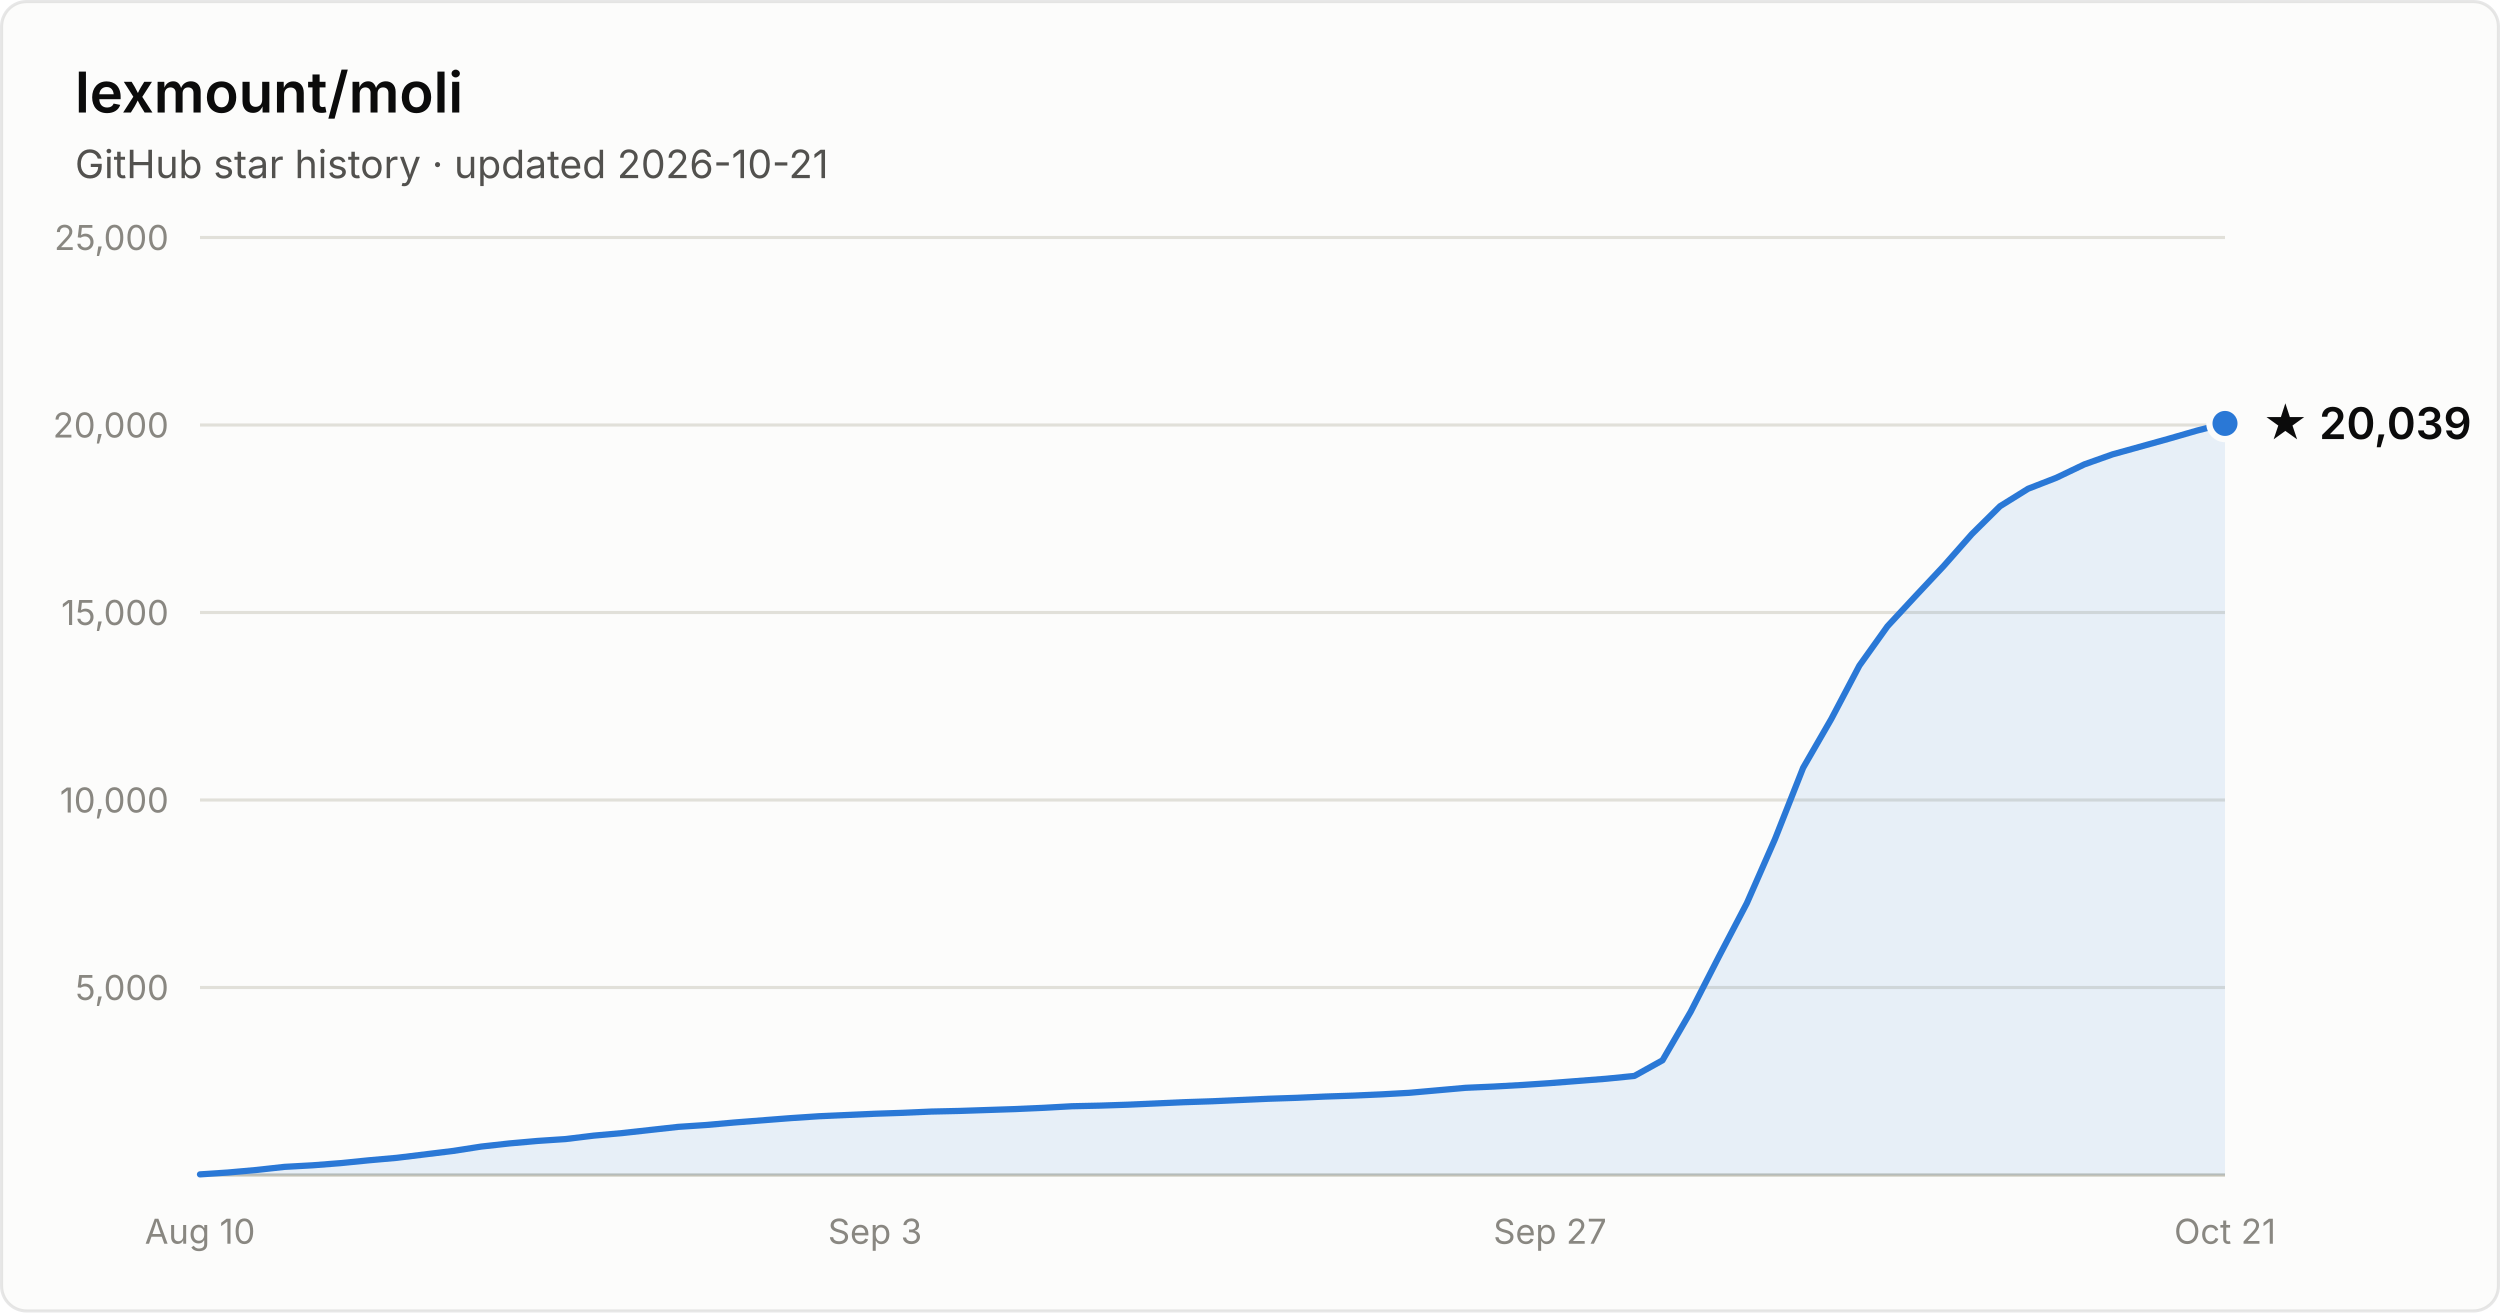
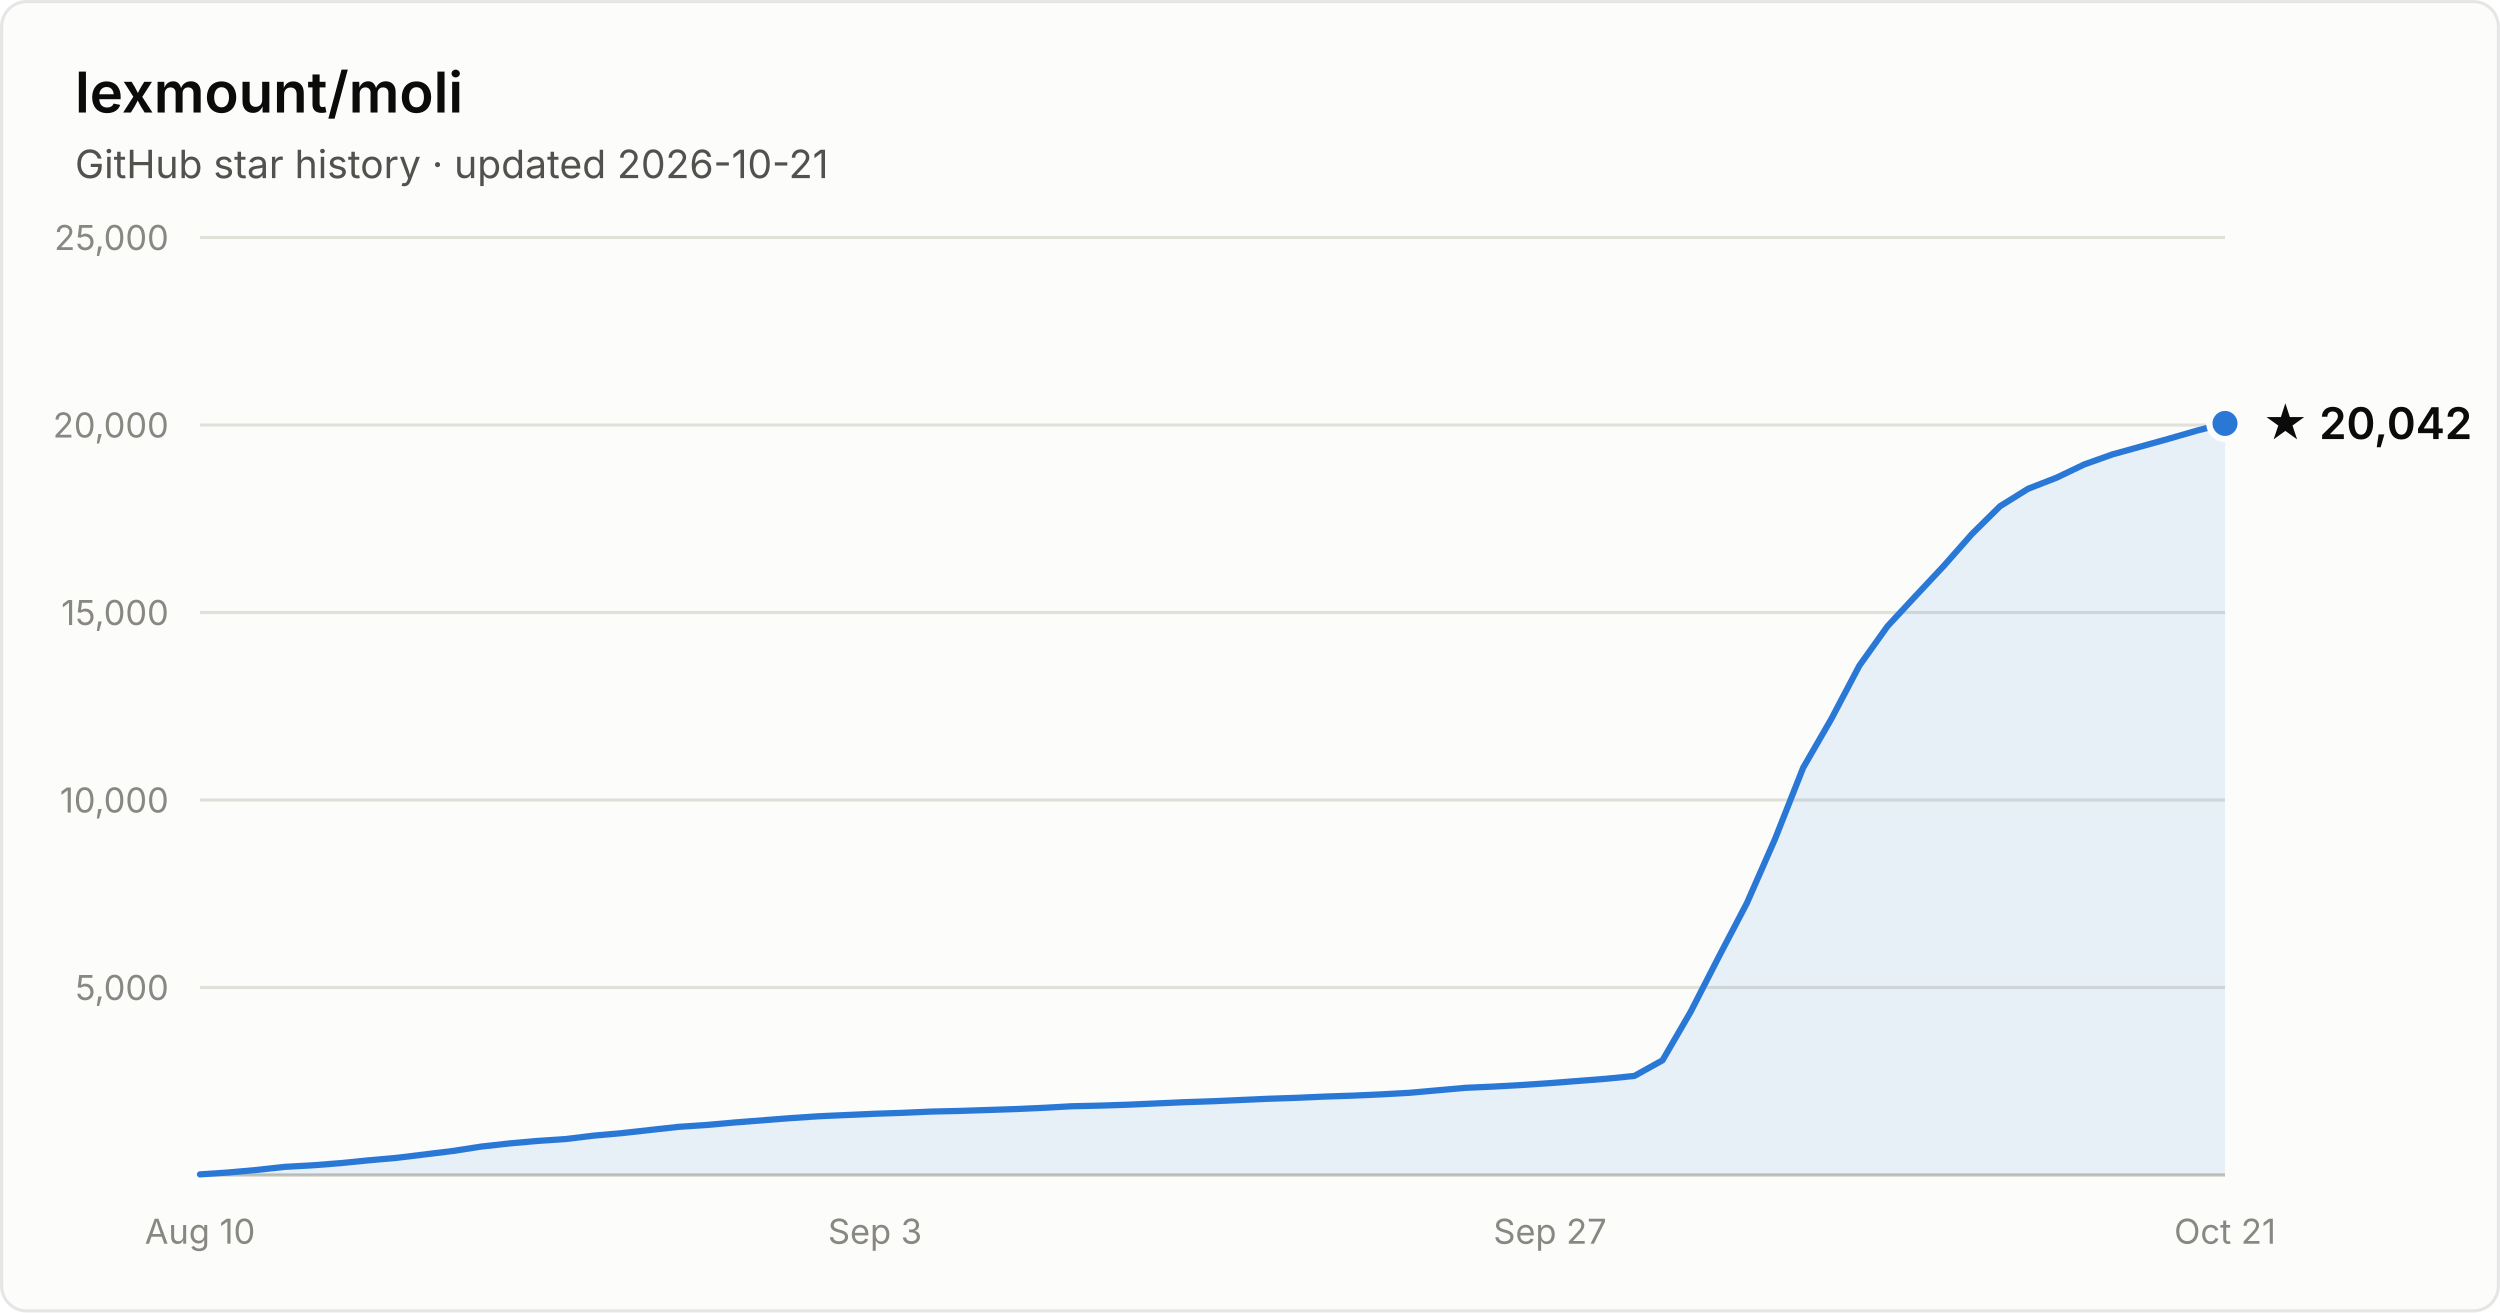
- <svg xmlns="http://www.w3.org/2000/svg" width="800" height="420" viewBox="0 0 800 420" font-family="system-ui, -apple-system, Segoe UI, sans-serif" role="img" aria-label="Star history of lexmount/moli: 20,039 stars as of 2026-10-21">
+ <svg xmlns="http://www.w3.org/2000/svg" width="800" height="420" viewBox="0 0 800 420" font-family="system-ui, -apple-system, Segoe UI, sans-serif" role="img" aria-label="Star history of lexmount/moli: 20,042 stars as of 2026-10-21">
  <rect x="0.5" y="0.5" width="799" height="419" rx="8" fill="#fcfcfb" stroke="rgba(11,11,11,0.10)" />
  <text x="24" y="36" fill="#0b0b0b" font-size="18" font-weight="600">lexmount/moli</text>
  <text x="24" y="57" fill="#52514e" font-size="12.5">GitHub star history · updated 2026-10-21</text>
  <line x1="64" y1="316.0" x2="712" y2="316.0" stroke="#e1e0d9" stroke-width="1" />
  <text x="54" y="320.0" text-anchor="end" fill="#898781" font-size="11" style="font-variant-numeric:tabular-nums">5,000</text>
  <line x1="64" y1="256.0" x2="712" y2="256.0" stroke="#e1e0d9" stroke-width="1" />
  <text x="54" y="260.0" text-anchor="end" fill="#898781" font-size="11" style="font-variant-numeric:tabular-nums">10,000</text>
  <line x1="64" y1="196.0" x2="712" y2="196.0" stroke="#e1e0d9" stroke-width="1" />
  <text x="54" y="200.0" text-anchor="end" fill="#898781" font-size="11" style="font-variant-numeric:tabular-nums">15,000</text>
  <line x1="64" y1="136.0" x2="712" y2="136.0" stroke="#e1e0d9" stroke-width="1" />
  <text x="54" y="140.0" text-anchor="end" fill="#898781" font-size="11" style="font-variant-numeric:tabular-nums">20,000</text>
  <line x1="64" y1="76.0" x2="712" y2="76.0" stroke="#e1e0d9" stroke-width="1" />
  <text x="54" y="80.0" text-anchor="end" fill="#898781" font-size="11" style="font-variant-numeric:tabular-nums">25,000</text>
  <line x1="64" y1="376" x2="712" y2="376" stroke="#c3c2b7" stroke-width="1" />
  <text x="64.0" y="398" text-anchor="middle" fill="#898781" font-size="11" style="font-variant-numeric:tabular-nums">Aug 10</text>
  <text x="280.0" y="398" text-anchor="middle" fill="#898781" font-size="11" style="font-variant-numeric:tabular-nums">Sep 3</text>
  <text x="496.0" y="398" text-anchor="middle" fill="#898781" font-size="11" style="font-variant-numeric:tabular-nums">Sep 27</text>
  <text x="712.0" y="398" text-anchor="middle" fill="#898781" font-size="11" style="font-variant-numeric:tabular-nums">Oct 21</text>
  <path d="M64.0 375.8 L73.0 375.2 L82.0 374.4 L91.0 373.4 L100.0 372.9 L109.0 372.2 L118.0 371.3 L127.0 370.5 L136.0 369.4 L145.0 368.3 L154.0 366.9 L163.0 365.9 L172.0 365.1 L181.0 364.5 L190.0 363.4 L199.0 362.6 L208.0 361.6 L217.0 360.6 L226.0 360.0 L235.0 359.2 L244.0 358.5 L253.0 357.8 L262.0 357.2 L271.0 356.8 L280.0 356.4 L289.0 356.1 L298.0 355.7 L307.0 355.5 L316.0 355.2 L325.0 354.9 L334.0 354.5 L343.0 354.0 L352.0 353.8 L361.0 353.5 L370.0 353.1 L379.0 352.7 L388.0 352.4 L397.0 352.0 L406.0 351.6 L415.0 351.3 L424.0 350.9 L433.0 350.6 L442.0 350.2 L451.0 349.7 L460.0 348.9 L469.0 348.1 L478.0 347.7 L487.0 347.2 L496.0 346.6 L505.0 345.9 L514.0 345.2 L523.0 344.3 L532.0 339.3 L541.0 323.8 L550.0 306.2 L559.0 289.0 L568.0 268.5 L577.0 245.7 L586.0 230.1 L595.0 213.0 L604.0 200.4 L613.0 190.7 L622.0 181.1 L631.0 170.9 L640.0 162.0 L649.0 156.4 L658.0 152.9 L667.0 148.6 L676.0 145.4 L685.0 142.9 L694.0 140.4 L703.0 137.8 L712.0 135.5 L712.0 376 L64.0 376 Z" fill="#2a78d6" fill-opacity="0.1" />
  <path d="M64.0 375.8 L73.0 375.2 L82.0 374.4 L91.0 373.4 L100.0 372.9 L109.0 372.2 L118.0 371.3 L127.0 370.5 L136.0 369.4 L145.0 368.3 L154.0 366.9 L163.0 365.9 L172.0 365.1 L181.0 364.5 L190.0 363.4 L199.0 362.6 L208.0 361.6 L217.0 360.6 L226.0 360.0 L235.0 359.2 L244.0 358.5 L253.0 357.8 L262.0 357.2 L271.0 356.8 L280.0 356.4 L289.0 356.1 L298.0 355.7 L307.0 355.5 L316.0 355.2 L325.0 354.9 L334.0 354.5 L343.0 354.0 L352.0 353.8 L361.0 353.5 L370.0 353.1 L379.0 352.7 L388.0 352.4 L397.0 352.0 L406.0 351.6 L415.0 351.3 L424.0 350.9 L433.0 350.6 L442.0 350.2 L451.0 349.7 L460.0 348.9 L469.0 348.1 L478.0 347.7 L487.0 347.2 L496.0 346.6 L505.0 345.9 L514.0 345.2 L523.0 344.3 L532.0 339.3 L541.0 323.8 L550.0 306.2 L559.0 289.0 L568.0 268.5 L577.0 245.7 L586.0 230.1 L595.0 213.0 L604.0 200.4 L613.0 190.7 L622.0 181.1 L631.0 170.9 L640.0 162.0 L649.0 156.4 L658.0 152.9 L667.0 148.6 L676.0 145.4 L685.0 142.9 L694.0 140.4 L703.0 137.8 L712.0 135.5" fill="none" stroke="#2a78d6" stroke-width="2" stroke-linejoin="round" stroke-linecap="round" />
  <circle cx="712.0" cy="135.5" r="5" fill="#2a78d6" stroke="#fcfcfb" stroke-width="2" />
-   <text x="724.0" y="140.5" fill="#0b0b0b" font-size="14" font-weight="600">★ 20,039</text>
+   <text x="724.0" y="140.5" fill="#0b0b0b" font-size="14" font-weight="600">★ 20,042</text>
</svg>
